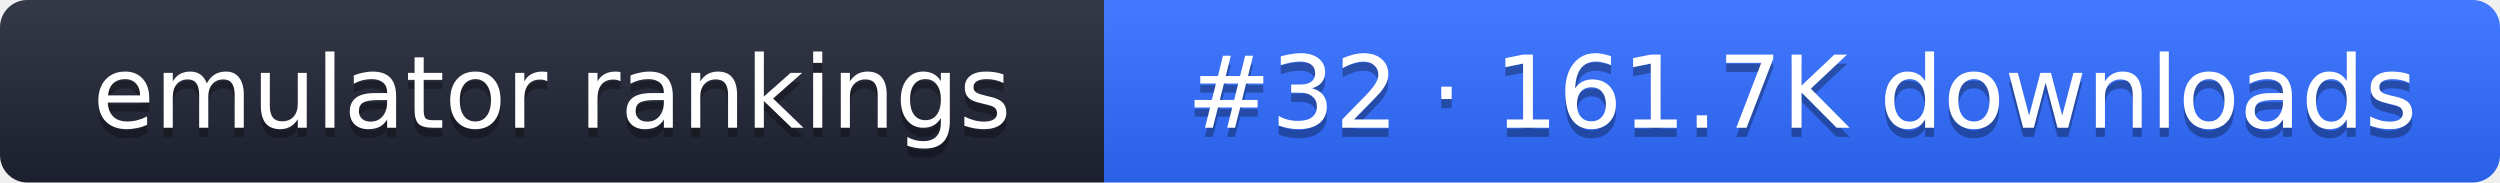
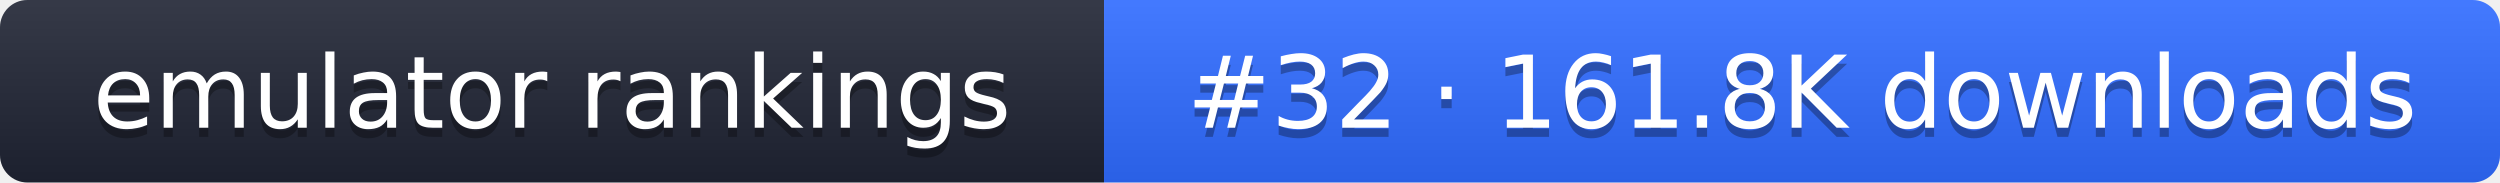
- <svg xmlns="http://www.w3.org/2000/svg" width="274" height="20" role="img" aria-label="emulator rankings: #32 · 161.7K downloads">
+ <svg xmlns="http://www.w3.org/2000/svg" width="274" height="20" role="img" aria-label="emulator rankings: #32 · 161.8K downloads">
  <linearGradient id="g" x2="0" y2="100%">
    <stop offset="0" stop-color="#fff" stop-opacity=".1" />
    <stop offset="1" stop-opacity=".1" />
  </linearGradient>
  <clipPath id="r">
    <rect width="274" height="20" rx="3" fill="#fff" />
  </clipPath>
  <g clip-path="url(#r)">
    <rect width="121" height="20" fill="#1f2433" />
    <rect x="121" width="153" height="20" fill="#2f6bff" />
    <rect width="274" height="20" fill="url(#g)" />
  </g>
  <g fill="#fff" text-anchor="middle" font-family="Verdana,DejaVu Sans,sans-serif" font-size="11">
    <text x="60.5" y="15" fill="#010101" fill-opacity=".3">emulator rankings</text>
    <text x="60.5" y="14">emulator rankings</text>
-     <text x="197.5" y="15" fill="#010101" fill-opacity=".3">#32 · 161.7K downloads</text>
-     <text x="197.5" y="14">#32 · 161.7K downloads</text>
+     <text x="197.5" y="15" fill="#010101" fill-opacity=".3">#32 · 161.8K downloads</text>
+     <text x="197.5" y="14">#32 · 161.8K downloads</text>
  </g>
</svg>
